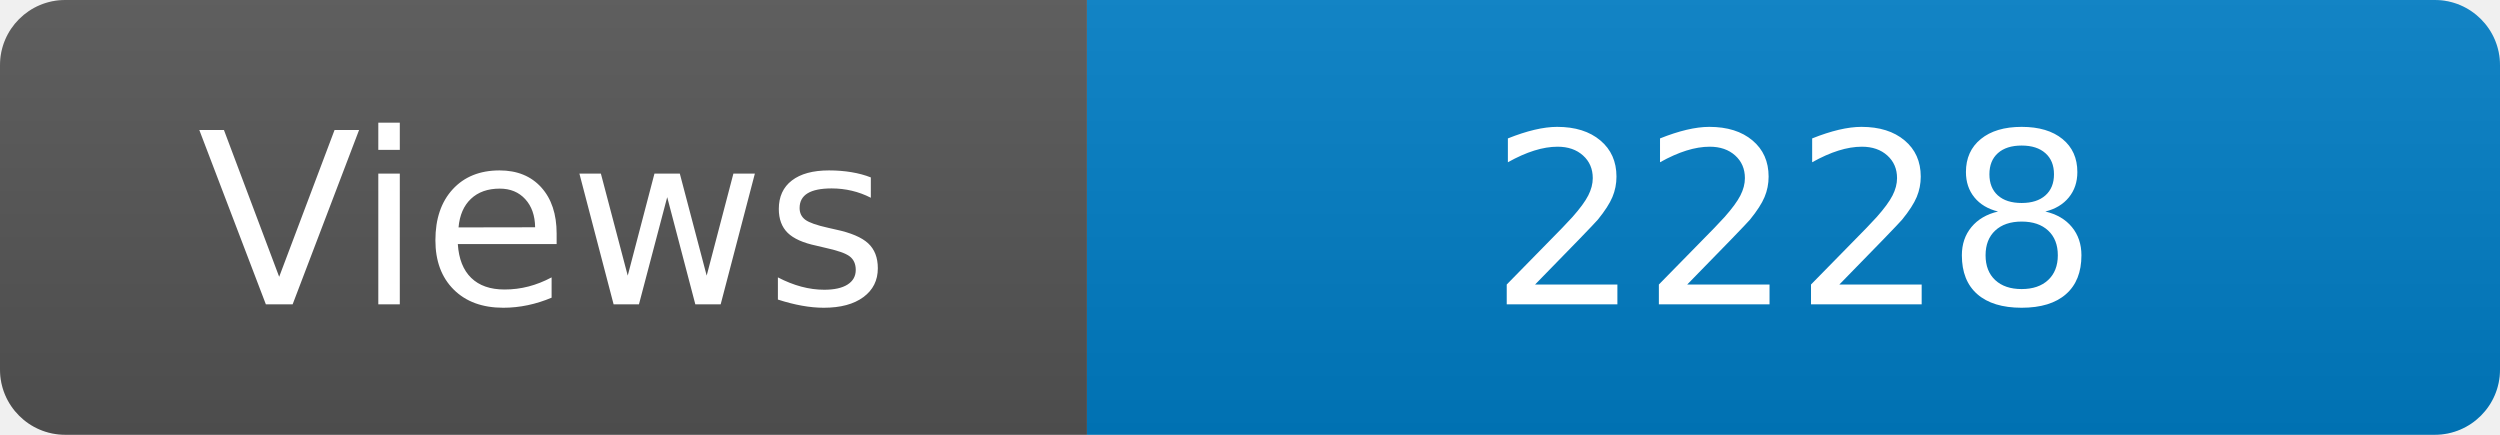
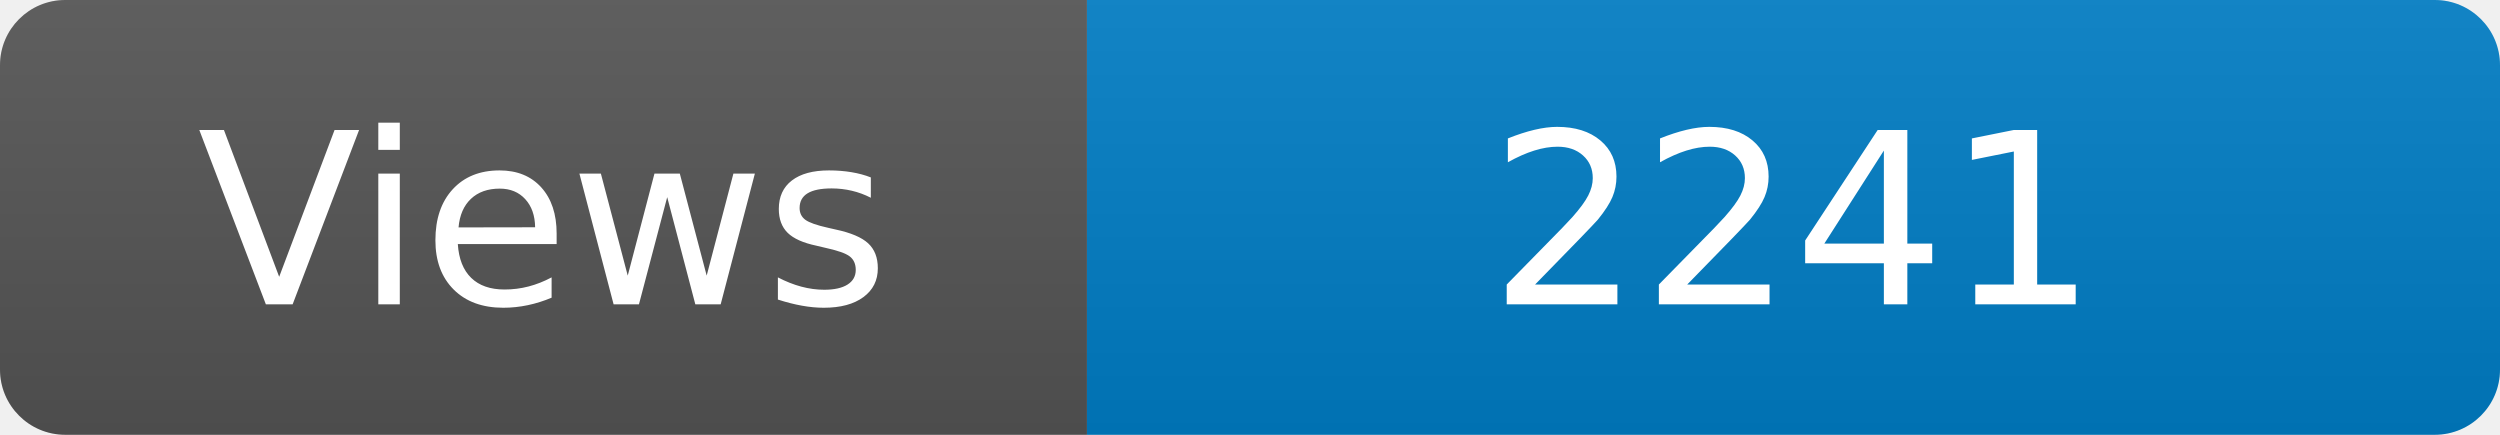
<svg xmlns="http://www.w3.org/2000/svg" width="115" height="20" role="img" aria-label="Maintained?: yes">
  <linearGradient id="s" x2="0" y2="100%">
    <stop offset="0" stop-color="#bbb" stop-opacity=".1" />
    <stop offset="1" stop-opacity=".1" />
  </linearGradient>
  <clipPath id="r">
    <rect width="115" height="20" rx="3" fill="#fff" />
  </clipPath>
  <g clip-path="url(#r)">
    <rect width="50" height="20" fill="#555" />
    <rect x="50" width="160" height="20" fill="#007ec6" />
    <rect width="115" height="20" fill="url(#s)" />
  </g>
  <g fill="#fff" text-anchor="middle" font-family="Verdana,Geneva,DejaVu Sans,sans-serif" font-size="110">
    <text x="250" y="140" transform="scale(.1)" fill="#fff">Views</text>
-     <text x="825" y="140" transform="scale(.1)" fill="#fff">2228</text>
+     <text x="825" y="140" transform="scale(.1)" fill="#fff">2241</text>
  </g>
</svg>
